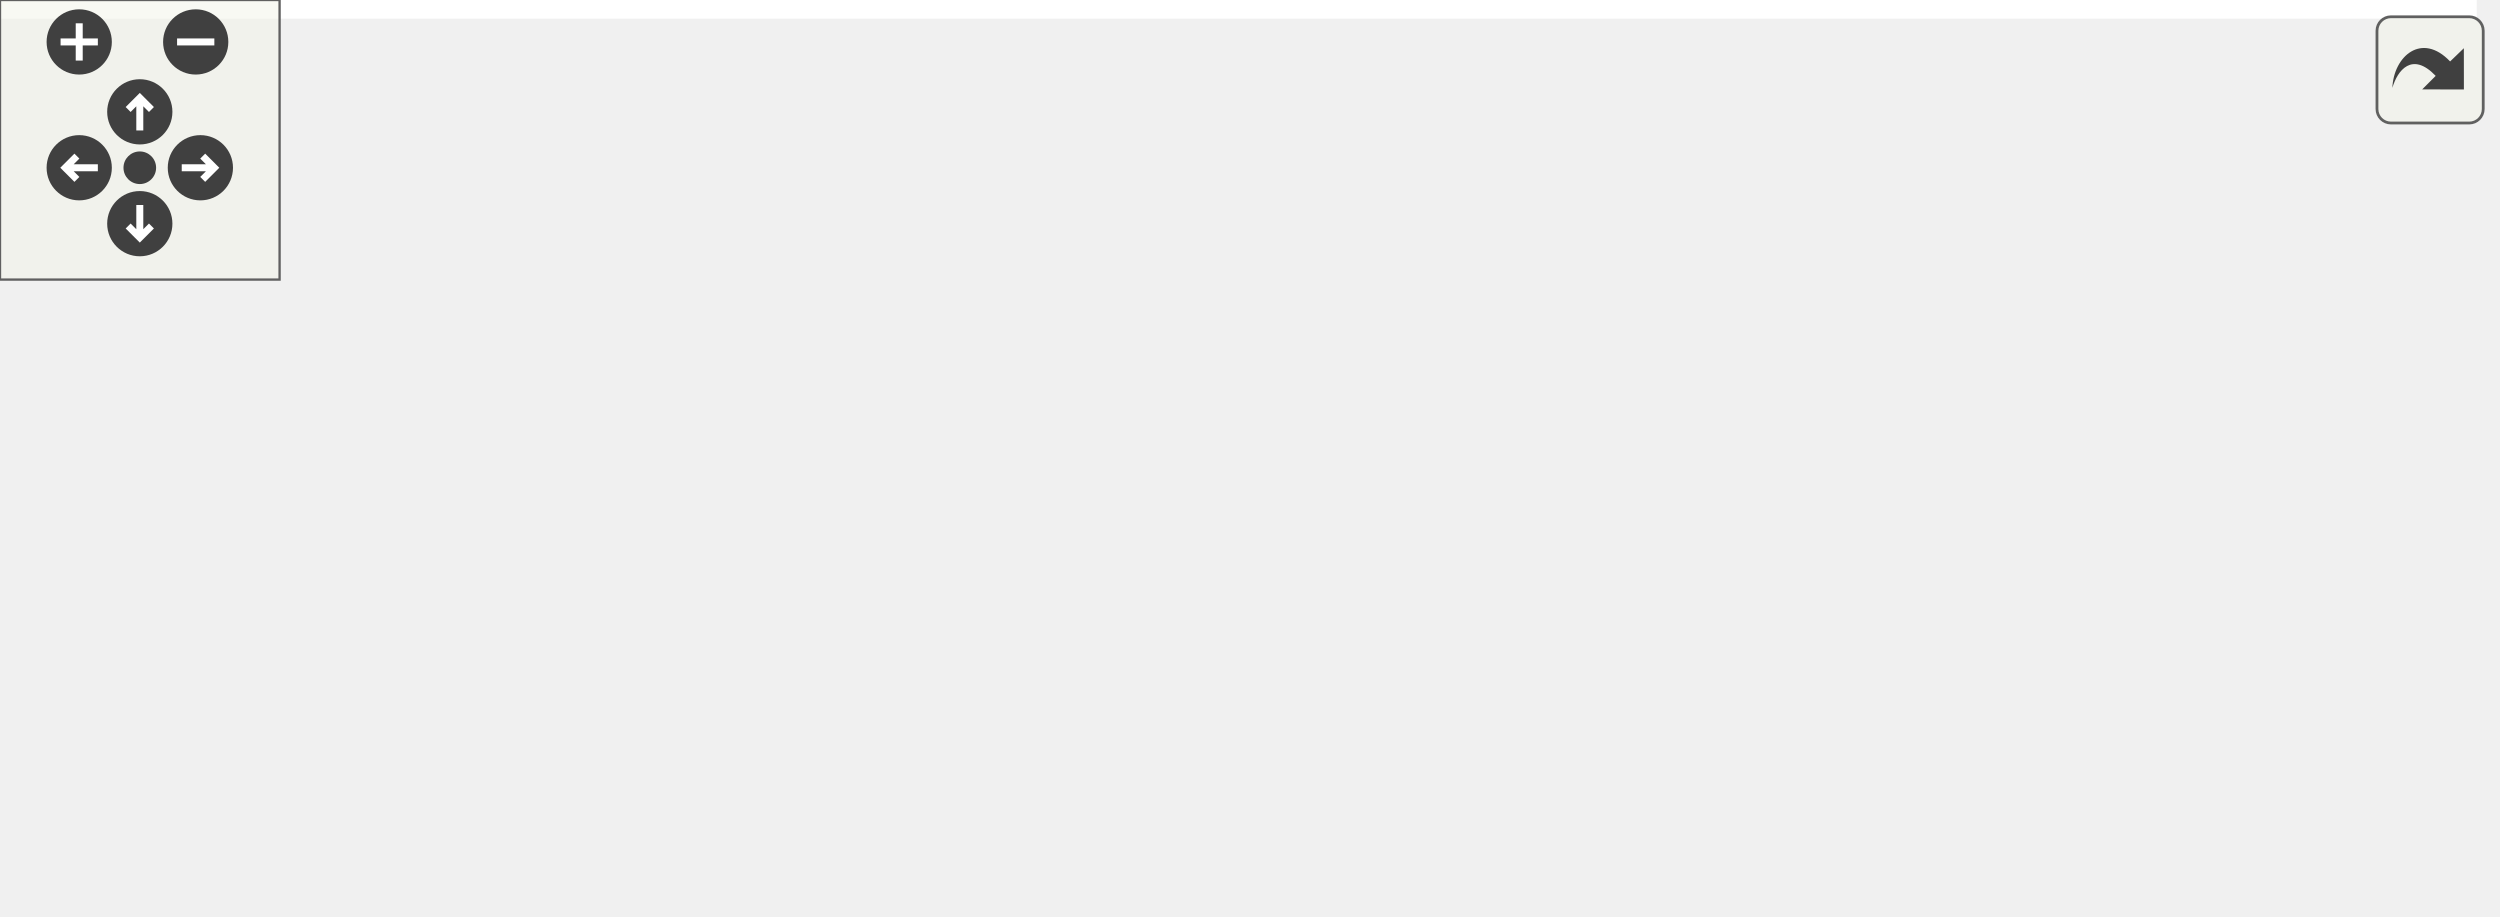
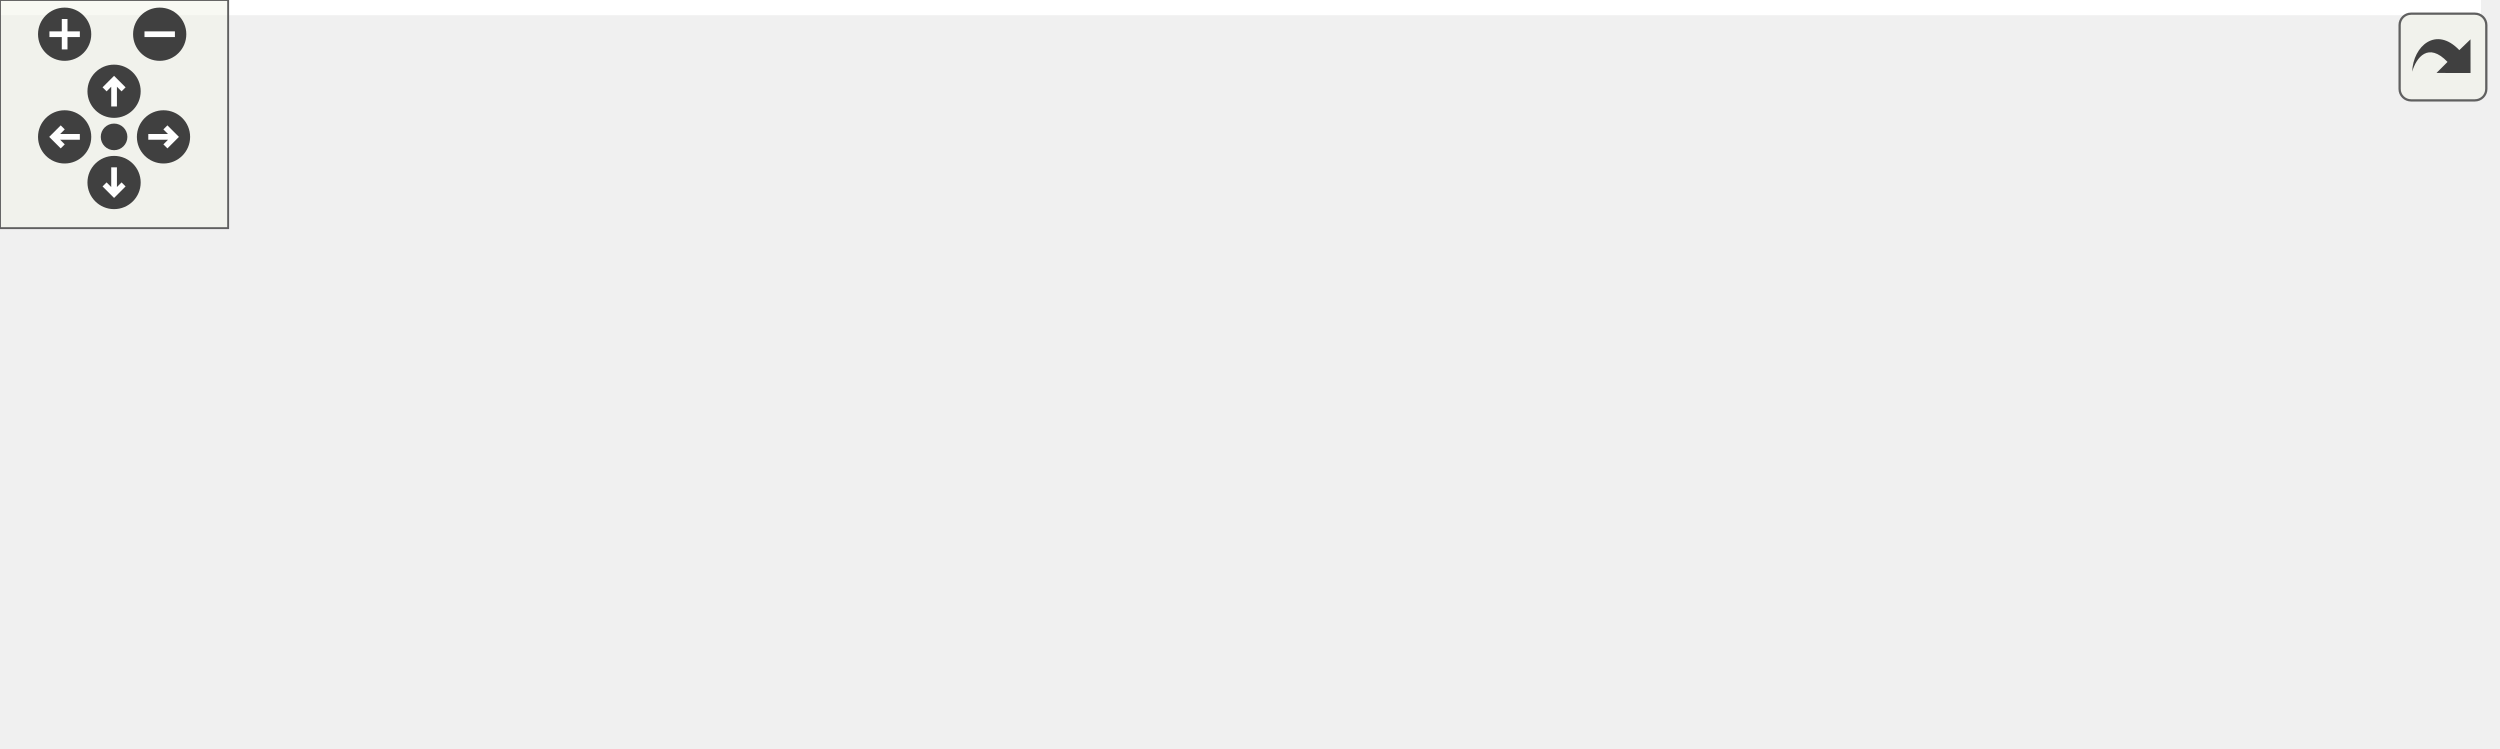
<svg xmlns="http://www.w3.org/2000/svg" xmlns:xlink="http://www.w3.org/1999/xlink" id="main" version="1.1" xml:space="preserve">
  <style type="text/css">
.edge:hover path { stroke: red; }
.edge:hover polygon { stroke: red; fill: red; }
</style>
  <defs>
    <circle id="rim" cx="0" cy="0" r="7" />
    <circle id="rim2" cx="0" cy="0" r="3.5" />
    <g id="zoomPlus">
      <use xlink:href="#rim" fill="#404040">
        <set attributeName="fill" to="#808080" begin="zoomplus.mouseover" end="zoomplus.mouseout" />
      </use>
      <path d="M-4,0h8M0,-4v8" fill="none" stroke="white" stroke-width="1.5" pointer-events="none" />
    </g>
    <g id="zoomMin">
      <use xlink:href="#rim" fill="#404040">
        <set attributeName="fill" to="#808080" begin="zoomminus.mouseover" end="zoomminus.mouseout" />
      </use>
      <path d="M-4,0h8" fill="none" stroke="white" stroke-width="1.5" pointer-events="none" />
    </g>
    <g id="dirArrow">
      <path fill="none" stroke="white" stroke-width="1.5" d="M0,-3.0v7 M-2.5,-0.5L0,-3.0L2.5,-0.5" />
    </g>
    <g id="resetDef">
      <use xlink:href="#rim2" fill="#404040">
        <set attributeName="fill" to="#808080" begin="reset.mouseover" end="reset.mouseout" />
      </use>
    </g>
  </defs>
  <svg id="graph" class="graph">
    <g id="viewport">
-       <polygon fill="white" stroke="transparent" points="-4,4 -4,-136 531.5,-136 531.5,4 -4,4" />
+       <polygon fill="white" stroke="transparent" points="-4,4 -4,-136 652.5,-136 652.5,4 -4,4" />
      <g id="node1" class="node">
        <g id="a_node1">
          <a xlink:title=" ">
-             <polygon fill="#bfbfbf" stroke="black" points="212.5,-112.5 212.5,-131.5 345.5,-131.5 345.5,-112.5 212.5,-112.5" />
-             <text text-anchor="middle" x="279" y="-119.5" font-family="Helvetica,sans-Serif" font-size="10.00">util/src/StateMachine.cc</text>
+             <polygon fill="#bfbfbf" stroke="black" points="460,-112.5 460,-131.5 593,-131.5 593,-112.5 460,-112.5" />
+             <text text-anchor="middle" x="526.5" y="-119.5" font-family="Helvetica,sans-Serif" font-size="10.00">util/src/StateMachine.cc</text>
          </a>
        </g>
      </g>
      <g id="node2" class="node">
        <g id="a_node2">
          <a xlink:href="_state_machine_8h.html" target="_top" xlink:title=" ">
-             <polygon fill="white" stroke="black" points="233,-56.5 233,-75.5 325,-75.5 325,-56.5 233,-56.5" />
-             <text text-anchor="middle" x="279" y="-63.5" font-family="Helvetica,sans-Serif" font-size="10.00">StateMachine.h</text>
+             <polygon fill="white" stroke="black" points="294.5,-56.5 294.5,-75.5 386.5,-75.5 386.5,-56.5 294.5,-56.5" />
+             <text text-anchor="middle" x="340.5" y="-63.5" font-family="Helvetica,sans-Serif" font-size="10.00">StateMachine.h</text>
          </a>
        </g>
      </g>
      <g id="edge1" class="edge">
-         <path fill="none" stroke="midnightblue" d="M279,-112.08C279,-105.01 279,-94.86 279,-85.99" />
-         <polygon fill="midnightblue" stroke="midnightblue" points="282.5,-85.75 279,-75.75 275.5,-85.75 282.5,-85.75" />
+         <path fill="none" stroke="midnightblue" d="M497.03,-112.44C465.33,-103.24 414.77,-88.56 379.73,-78.39" />
+         <polygon fill="midnightblue" stroke="midnightblue" points="380.41,-74.94 369.83,-75.52 378.46,-81.67 380.41,-74.94" />
+       </g>
+       <g id="node10" class="node">
+         <g id="a_node10">
+           <a xlink:title=" ">
+             <polygon fill="white" stroke="#bfbfbf" points="546,-0.5 546,-19.5 591,-19.5 591,-0.5 546,-0.5" />
+             <text text-anchor="middle" x="568.5" y="-7.5" font-family="Helvetica,sans-Serif" font-size="10.00">utility</text>
+           </a>
+         </g>
+       </g>
+       <g id="edge14" class="edge">
+         <path fill="none" stroke="midnightblue" d="M531.59,-112.26C536.63,-103.36 544.31,-89.04 549.5,-76 555.61,-60.64 560.74,-42.54 564.12,-29.35" />
+         <polygon fill="midnightblue" stroke="midnightblue" points="567.53,-30.13 566.54,-19.59 560.74,-28.45 567.53,-30.13" />
+       </g>
+       <g id="node12" class="node">
+         <g id="a_node12">
+           <a xlink:href="_stepper_motor_util_8h.html" target="_top" xlink:title=" ">
+             <polygon fill="white" stroke="black" points="431,-56.5 431,-75.5 540,-75.5 540,-56.5 431,-56.5" />
+             <text text-anchor="middle" x="485.5" y="-63.5" font-family="Helvetica,sans-Serif" font-size="10.00">StepperMotorUtil.h</text>
+           </a>
+         </g>
+       </g>
+       <g id="edge11" class="edge">
+         <path fill="none" stroke="midnightblue" d="M519.73,-112.08C513.94,-104.46 505.44,-93.26 498.36,-83.94" />
+         <polygon fill="midnightblue" stroke="midnightblue" points="500.98,-81.6 492.14,-75.75 495.4,-85.83 500.98,-81.6" />
+       </g>
+       <g id="node13" class="node">
+         <g id="a_node13">
+           <a xlink:title=" ">
+             <polygon fill="white" stroke="#bfbfbf" points="596.5,-56.5 596.5,-75.5 648.5,-75.5 648.5,-56.5 596.5,-56.5" />
+             <text text-anchor="middle" x="622.5" y="-63.5" font-family="Helvetica,sans-Serif" font-size="10.00">cassert</text>
+           </a>
+         </g>
+       </g>
+       <g id="edge13" class="edge">
+         <path fill="none" stroke="midnightblue" d="M541.92,-112.32C557.04,-103.82 580.32,-90.73 597.97,-80.8" />
+         <polygon fill="midnightblue" stroke="midnightblue" points="600.11,-83.61 607.11,-75.65 596.68,-77.51 600.11,-83.61" />
      </g>
      <g id="node3" class="node">
        <g id="a_node3">
          <a xlink:title=" ">
-             <polygon fill="white" stroke="#bfbfbf" points="0,-0.5 0,-19.5 50,-19.5 50,-0.5 0,-0.5" />
-             <text text-anchor="middle" x="25" y="-7.5" font-family="Helvetica,sans-Serif" font-size="10.00">atomic</text>
+             <polygon fill="white" stroke="#bfbfbf" points="65.5,-0.5 65.5,-19.5 115.5,-19.5 115.5,-0.5 65.5,-0.5" />
+             <text text-anchor="middle" x="90.5" y="-7.5" font-family="Helvetica,sans-Serif" font-size="10.00">atomic</text>
          </a>
        </g>
      </g>
      <g id="edge2" class="edge">
-         <path fill="none" stroke="midnightblue" d="M233.33,-56.45C190.9,-48.32 125.72,-35.4 60.29,-20.2" />
-         <polygon fill="midnightblue" stroke="midnightblue" points="60.75,-16.72 50.21,-17.84 59.15,-23.53 60.75,-16.72" />
+         <path fill="none" stroke="midnightblue" d="M296.08,-56.47C254.44,-48.31 190.24,-35.31 125.66,-20.18" />
+         <polygon fill="midnightblue" stroke="midnightblue" points="126.25,-16.72 115.71,-17.83 124.64,-23.54 126.25,-16.72" />
      </g>
      <g id="node4" class="node">
        <g id="a_node4">
          <a xlink:title=" ">
-             <polygon fill="white" stroke="#bfbfbf" points="68.5,-0.5 68.5,-19.5 133.5,-19.5 133.5,-0.5 68.5,-0.5" />
-             <text text-anchor="middle" x="101" y="-7.5" font-family="Helvetica,sans-Serif" font-size="10.00">functional</text>
+             <polygon fill="white" stroke="#bfbfbf" points="134,-0.5 134,-19.5 199,-19.5 199,-0.5 134,-0.5" />
+             <text text-anchor="middle" x="166.5" y="-7.5" font-family="Helvetica,sans-Serif" font-size="10.00">functional</text>
          </a>
        </g>
      </g>
      <g id="edge3" class="edge">
-         <path fill="none" stroke="midnightblue" d="M250.8,-56.44C220.59,-47.28 172.49,-32.69 138.97,-22.52" />
-         <polygon fill="midnightblue" stroke="midnightblue" points="139.66,-19.07 129.07,-19.52 137.63,-25.77 139.66,-19.07" />
+         <path fill="none" stroke="midnightblue" d="M312.93,-56.44C283.4,-47.28 236.38,-32.69 203.62,-22.52" />
+         <polygon fill="midnightblue" stroke="midnightblue" points="204.53,-19.14 193.94,-19.52 202.46,-25.82 204.53,-19.14" />
      </g>
      <g id="node5" class="node">
        <g id="a_node5">
          <a xlink:title=" ">
-             <polygon fill="white" stroke="#bfbfbf" points="152,-0.5 152,-19.5 212,-19.5 212,-0.5 152,-0.5" />
-             <text text-anchor="middle" x="182" y="-7.5" font-family="Helvetica,sans-Serif" font-size="10.00">iostream</text>
+             <polygon fill="white" stroke="#bfbfbf" points="217.5,-0.5 217.5,-19.5 277.5,-19.5 277.5,-0.5 217.5,-0.5" />
+             <text text-anchor="middle" x="247.5" y="-7.5" font-family="Helvetica,sans-Serif" font-size="10.00">iostream</text>
          </a>
        </g>
      </g>
      <g id="edge4" class="edge">
-         <path fill="none" stroke="midnightblue" d="M263.42,-56.32C248,-47.74 224.19,-34.49 206.29,-24.52" />
-         <polygon fill="midnightblue" stroke="midnightblue" points="207.99,-21.46 197.55,-19.65 204.58,-27.58 207.99,-21.46" />
+         <path fill="none" stroke="midnightblue" d="M325.56,-56.32C310.91,-47.82 288.37,-34.73 271.26,-24.8" />
+         <polygon fill="midnightblue" stroke="midnightblue" points="272.81,-21.65 262.4,-19.65 269.3,-27.7 272.81,-21.65" />
      </g>
      <g id="node6" class="node">
        <g id="a_node6">
          <a xlink:title=" ">
-             <polygon fill="white" stroke="#bfbfbf" points="230,-0.5 230,-19.5 268,-19.5 268,-0.5 230,-0.5" />
-             <text text-anchor="middle" x="249" y="-7.5" font-family="Helvetica,sans-Serif" font-size="10.00">map</text>
+             <polygon fill="white" stroke="#bfbfbf" points="295.5,-0.5 295.5,-19.5 333.5,-19.5 333.5,-0.5 295.5,-0.5" />
+             <text text-anchor="middle" x="314.5" y="-7.5" font-family="Helvetica,sans-Serif" font-size="10.00">map</text>
          </a>
        </g>
      </g>
      <g id="edge5" class="edge">
-         <path fill="none" stroke="midnightblue" d="M274.05,-56.08C269.9,-48.61 263.85,-37.72 258.73,-28.52" />
-         <polygon fill="midnightblue" stroke="midnightblue" points="261.78,-26.79 253.86,-19.75 255.66,-30.19 261.78,-26.79" />
+         <path fill="none" stroke="midnightblue" d="M336.21,-56.08C332.65,-48.69 327.48,-37.95 323.08,-28.81" />
+         <polygon fill="midnightblue" stroke="midnightblue" points="326.21,-27.24 318.71,-19.75 319.9,-30.28 326.21,-27.24" />
      </g>
      <g id="node7" class="node">
        <g id="a_node7">
          <a xlink:title=" ">
-             <polygon fill="white" stroke="#bfbfbf" points="286,-0.5 286,-19.5 334,-19.5 334,-0.5 286,-0.5" />
-             <text text-anchor="middle" x="310" y="-7.5" font-family="Helvetica,sans-Serif" font-size="10.00">mutex</text>
+             <polygon fill="white" stroke="#bfbfbf" points="351.5,-0.5 351.5,-19.5 399.5,-19.5 399.5,-0.5 351.5,-0.5" />
+             <text text-anchor="middle" x="375.5" y="-7.5" font-family="Helvetica,sans-Serif" font-size="10.00">mutex</text>
          </a>
        </g>
      </g>
      <g id="edge6" class="edge">
-         <path fill="none" stroke="midnightblue" d="M284.12,-56.08C288.41,-48.61 294.66,-37.72 299.94,-28.52" />
-         <polygon fill="midnightblue" stroke="midnightblue" points="303.03,-30.17 304.98,-19.75 296.96,-26.68 303.03,-30.17" />
+         <path fill="none" stroke="midnightblue" d="M346.28,-56.08C351.17,-48.53 358.33,-37.49 364.33,-28.23" />
+         <polygon fill="midnightblue" stroke="midnightblue" points="367.33,-30.05 369.83,-19.75 361.45,-26.24 367.33,-30.05" />
      </g>
      <g id="node8" class="node">
        <g id="a_node8">
          <a xlink:title=" ">
-             <polygon fill="white" stroke="#bfbfbf" points="352,-0.5 352,-19.5 396,-19.5 396,-0.5 352,-0.5" />
-             <text text-anchor="middle" x="374" y="-7.5" font-family="Helvetica,sans-Serif" font-size="10.00">string</text>
+             <polygon fill="white" stroke="#bfbfbf" points="483.5,-0.5 483.5,-19.5 527.5,-19.5 527.5,-0.5 483.5,-0.5" />
+             <text text-anchor="middle" x="505.5" y="-7.5" font-family="Helvetica,sans-Serif" font-size="10.00">string</text>
          </a>
        </g>
      </g>
      <g id="edge7" class="edge">
-         <path fill="none" stroke="midnightblue" d="M294.26,-56.32C309.22,-47.82 332.25,-34.73 349.73,-24.8" />
-         <polygon fill="midnightblue" stroke="midnightblue" points="351.81,-27.64 358.77,-19.65 348.35,-21.55 351.81,-27.64" />
+         <path fill="none" stroke="midnightblue" d="M366.64,-56.44C395.75,-46.92 442.79,-31.52 473.93,-21.33" />
+         <polygon fill="midnightblue" stroke="midnightblue" points="475.02,-24.66 483.44,-18.22 472.85,-18 475.02,-24.66" />
      </g>
      <g id="node9" class="node">
        <g id="a_node9">
          <a xlink:title=" ">
-             <polygon fill="white" stroke="#bfbfbf" points="414,-0.5 414,-19.5 462,-19.5 462,-0.5 414,-0.5" />
-             <text text-anchor="middle" x="438" y="-7.5" font-family="Helvetica,sans-Serif" font-size="10.00">thread</text>
+             <polygon fill="white" stroke="#bfbfbf" points="417.5,-0.5 417.5,-19.5 465.5,-19.5 465.5,-0.5 417.5,-0.5" />
+             <text text-anchor="middle" x="441.5" y="-7.5" font-family="Helvetica,sans-Serif" font-size="10.00">thread</text>
          </a>
        </g>
      </g>
      <g id="edge8" class="edge">
-         <path fill="none" stroke="midnightblue" d="M304.19,-56.44C331.26,-47.25 374.4,-32.6 404.36,-22.43" />
-         <polygon fill="midnightblue" stroke="midnightblue" points="405.62,-25.69 413.96,-19.16 403.37,-19.06 405.62,-25.69" />
-       </g>
-       <g id="node10" class="node">
-         <g id="a_node10">
-           <a xlink:title=" ">
-             <polygon fill="white" stroke="#bfbfbf" points="480.5,-0.5 480.5,-19.5 527.5,-19.5 527.5,-0.5 480.5,-0.5" />
-             <text text-anchor="middle" x="504" y="-7.5" font-family="Helvetica,sans-Serif" font-size="10.00">vector</text>
-           </a>
-         </g>
+         <path fill="none" stroke="midnightblue" d="M356.73,-56.32C372.85,-47.7 397.8,-34.36 416.46,-24.39" />
+         <polygon fill="midnightblue" stroke="midnightblue" points="418.14,-27.46 425.31,-19.65 414.84,-21.28 418.14,-27.46" />
      </g>
      <g id="edge9" class="edge">
-         <path fill="none" stroke="midnightblue" d="M317.35,-56.44C354.13,-48.13 411.45,-34.94 470.38,-20.09" />
-         <polygon fill="midnightblue" stroke="midnightblue" points="471.4,-23.44 480.23,-17.59 469.68,-16.65 471.4,-23.44" />
+         <path fill="none" stroke="midnightblue" d="M380.43,-56.43C418.04,-48.22 476.18,-35.19 535.84,-20.07" />
+         <polygon fill="midnightblue" stroke="midnightblue" points="536.99,-23.39 545.81,-17.53 535.26,-16.61 536.99,-23.39" />
+       </g>
+       <g id="node11" class="node">
+         <g id="a_node11">
+           <a xlink:title=" ">
+             <polygon fill="white" stroke="#bfbfbf" points="0,-0.5 0,-19.5 47,-19.5 47,-0.5 0,-0.5" />
+             <text text-anchor="middle" x="23.5" y="-7.5" font-family="Helvetica,sans-Serif" font-size="10.00">vector</text>
+           </a>
+         </g>
+       </g>
+       <g id="edge10" class="edge">
+         <path fill="none" stroke="midnightblue" d="M294.47,-59.28C240.1,-52.17 146.77,-38.89 57.26,-19.95" />
+         <polygon fill="midnightblue" stroke="midnightblue" points="57.73,-16.47 47.22,-17.8 56.26,-23.32 57.73,-16.47" />
+       </g>
+       <g id="edge12" class="edge">
+         <path fill="none" stroke="midnightblue" d="M488.8,-56.08C491.48,-48.85 495.35,-38.41 498.69,-29.4" />
+         <polygon fill="midnightblue" stroke="midnightblue" points="502.07,-30.34 502.26,-19.75 495.5,-27.91 502.07,-30.34" />
      </g>
    </g>
  </svg>
  <g id="navigator" transform="translate(0 0)" fill="#404254">
    <rect fill="#f2f5e9" fill-opacity="0.5" stroke="#606060" stroke-width=".5" x="0" y="0" width="60" height="60" />
    <use id="zoomplus" xlink:href="#zoomPlus" x="17" y="9" />
    <use id="zoomminus" xlink:href="#zoomMin" x="42" y="9" />
    <use id="reset" xlink:href="#resetDef" x="30" y="36" />
    <g id="arrowUp" xlink:href="#dirArrow" transform="translate(30 24)">
      <use xlink:href="#rim" fill="#404040">
        <set attributeName="fill" to="#808080" begin="arrowUp.mouseover" end="arrowUp.mouseout" />
      </use>
      <path fill="none" stroke="white" stroke-width="1.5" d="M0,-3.0v7 M-2.5,-0.5L0,-3.0L2.5,-0.5" />
    </g>
    <g id="arrowRight" xlink:href="#dirArrow" transform="rotate(90) translate(36 -43)">
      <use xlink:href="#rim" fill="#404040">
        <set attributeName="fill" to="#808080" begin="arrowRight.mouseover" end="arrowRight.mouseout" />
      </use>
      <path fill="none" stroke="white" stroke-width="1.5" d="M0,-3.0v7 M-2.5,-0.5L0,-3.0L2.5,-0.5" />
    </g>
    <g id="arrowDown" xlink:href="#dirArrow" transform="rotate(180) translate(-30 -48)">
      <use xlink:href="#rim" fill="#404040">
        <set attributeName="fill" to="#808080" begin="arrowDown.mouseover" end="arrowDown.mouseout" />
      </use>
      <path fill="none" stroke="white" stroke-width="1.5" d="M0,-3.0v7 M-2.5,-0.5L0,-3.0L2.5,-0.5" />
    </g>
    <g id="arrowLeft" xlink:href="#dirArrow" transform="rotate(270) translate(-36 17)">
      <use xlink:href="#rim" fill="#404040">
        <set attributeName="fill" to="#808080" begin="arrowLeft.mouseover" end="arrowLeft.mouseout" />
      </use>
      <path fill="none" stroke="white" stroke-width="1.5" d="M0,-3.0v7 M-2.5,-0.5L0,-3.0L2.5,-0.5" />
    </g>
  </g>
  <svg viewBox="0 0 15 15" width="100%" height="30px" preserveAspectRatio="xMaxYMin meet">
    <g id="arrow_out" transform="scale(0.3 0.3)">
      <a xlink:href="_state_machine_8cc__incl_org.svg" target="_base">
        <rect id="button" ry="5" rx="5" y="6" x="6" height="38" width="38" fill="#f2f5e9" fill-opacity="0.5" stroke="#606060" stroke-width="1.0" />
        <path id="arrow" d="M 11.5,31.437 C 11.94,20.098 22.043,11.323 32.159,21.979 L 37.069,17.246 C 37.069,17.246 37.088,32 37.088,32 L 22.16,31.978 C 22.16,31.978 26.998,27.14 26.998,27.14 C 18.529,18.264 13.292,25.23 11.5,31.437 z" style="fill:#404040;" />
      </a>
    </g>
  </svg>
</svg>
